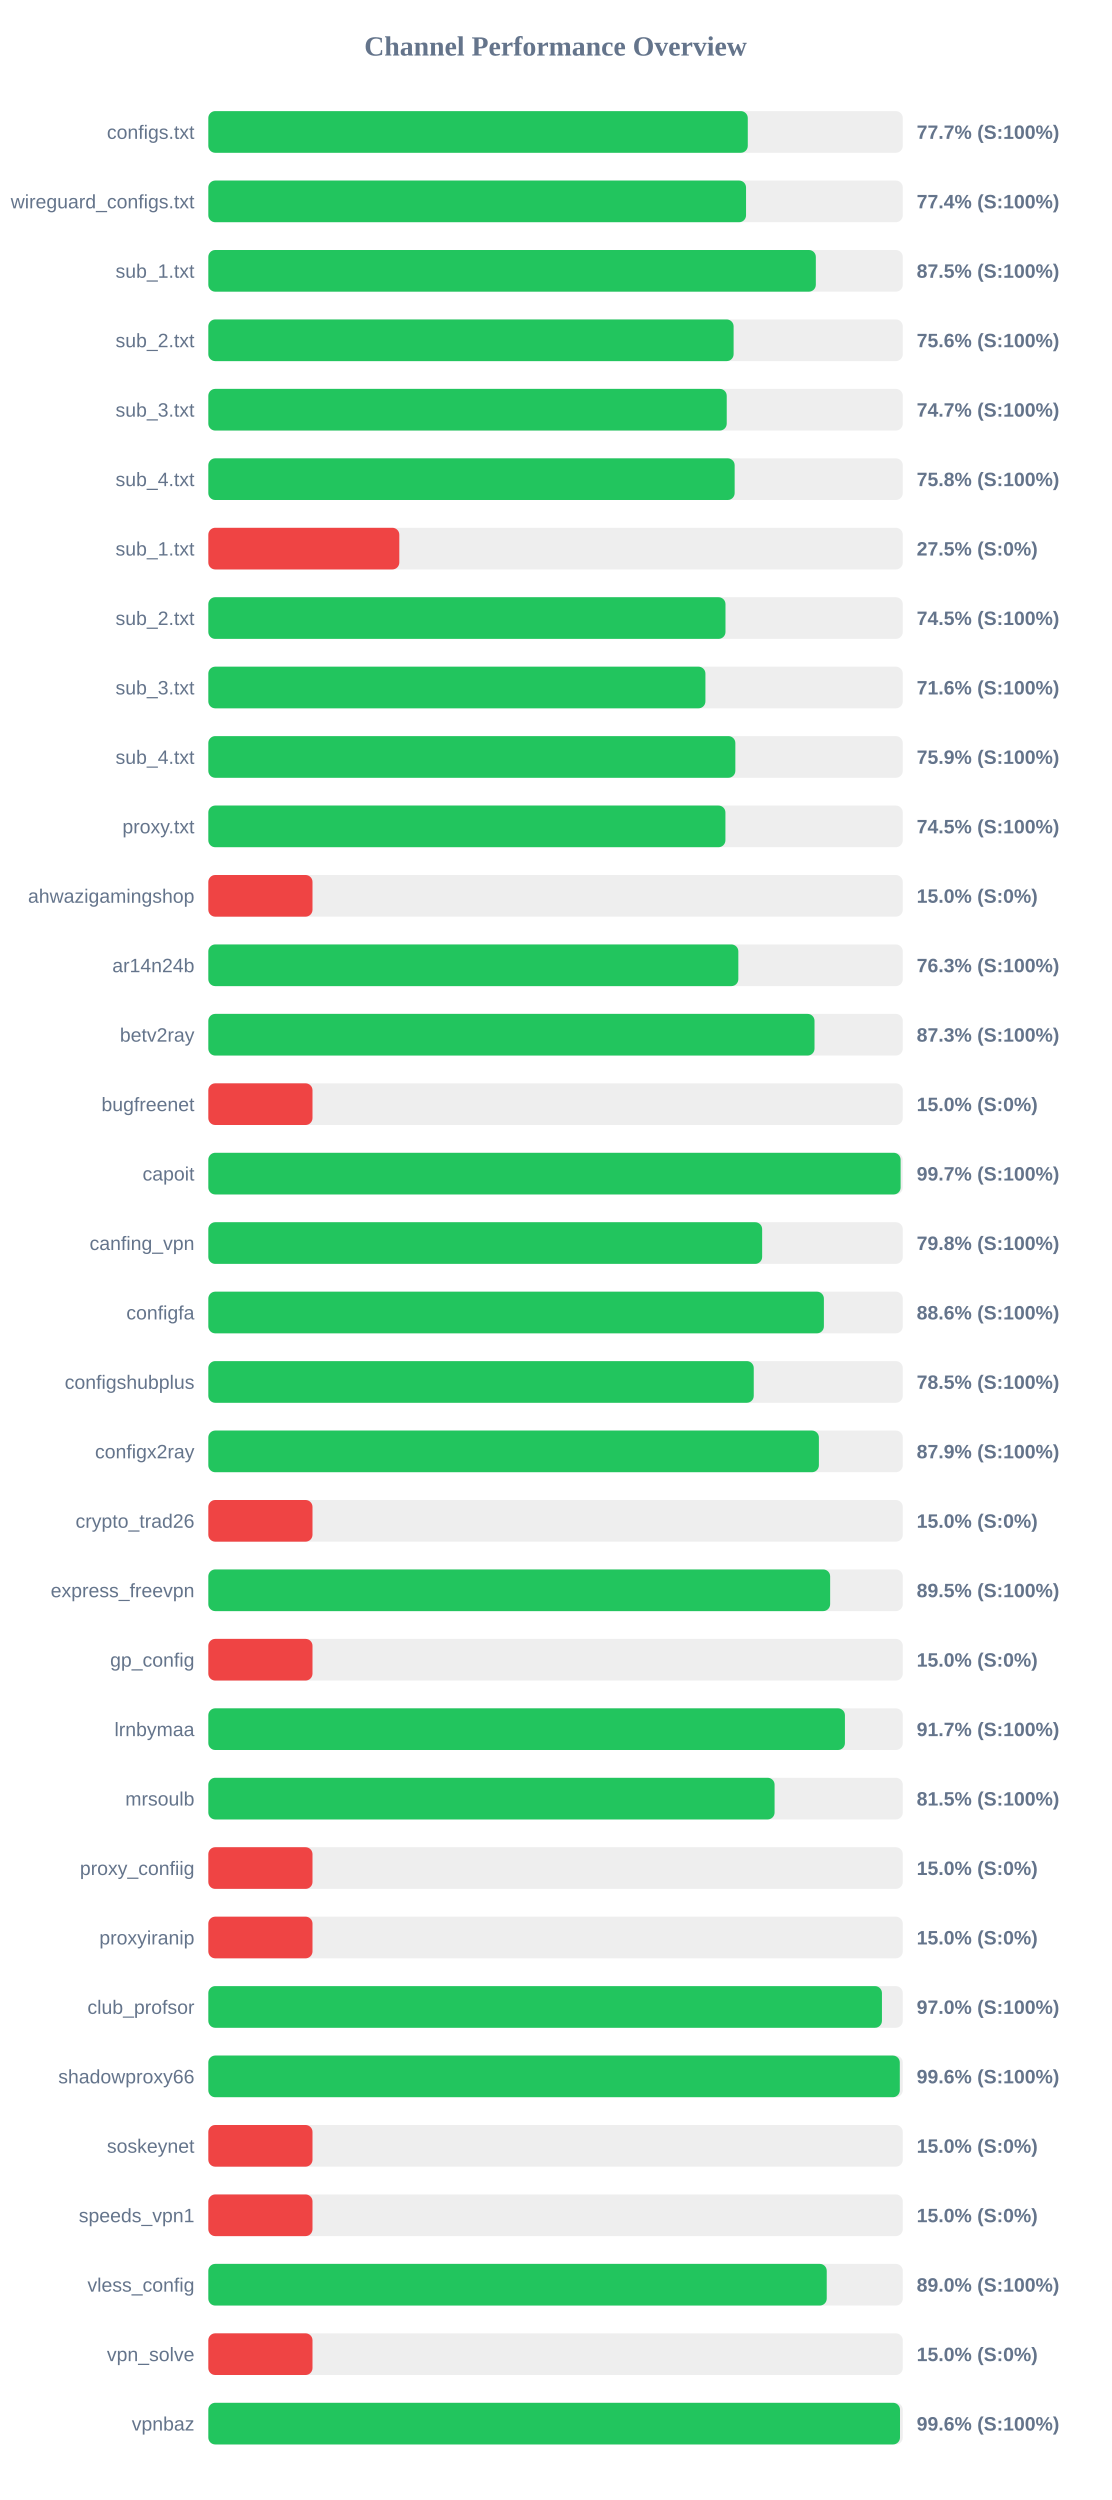
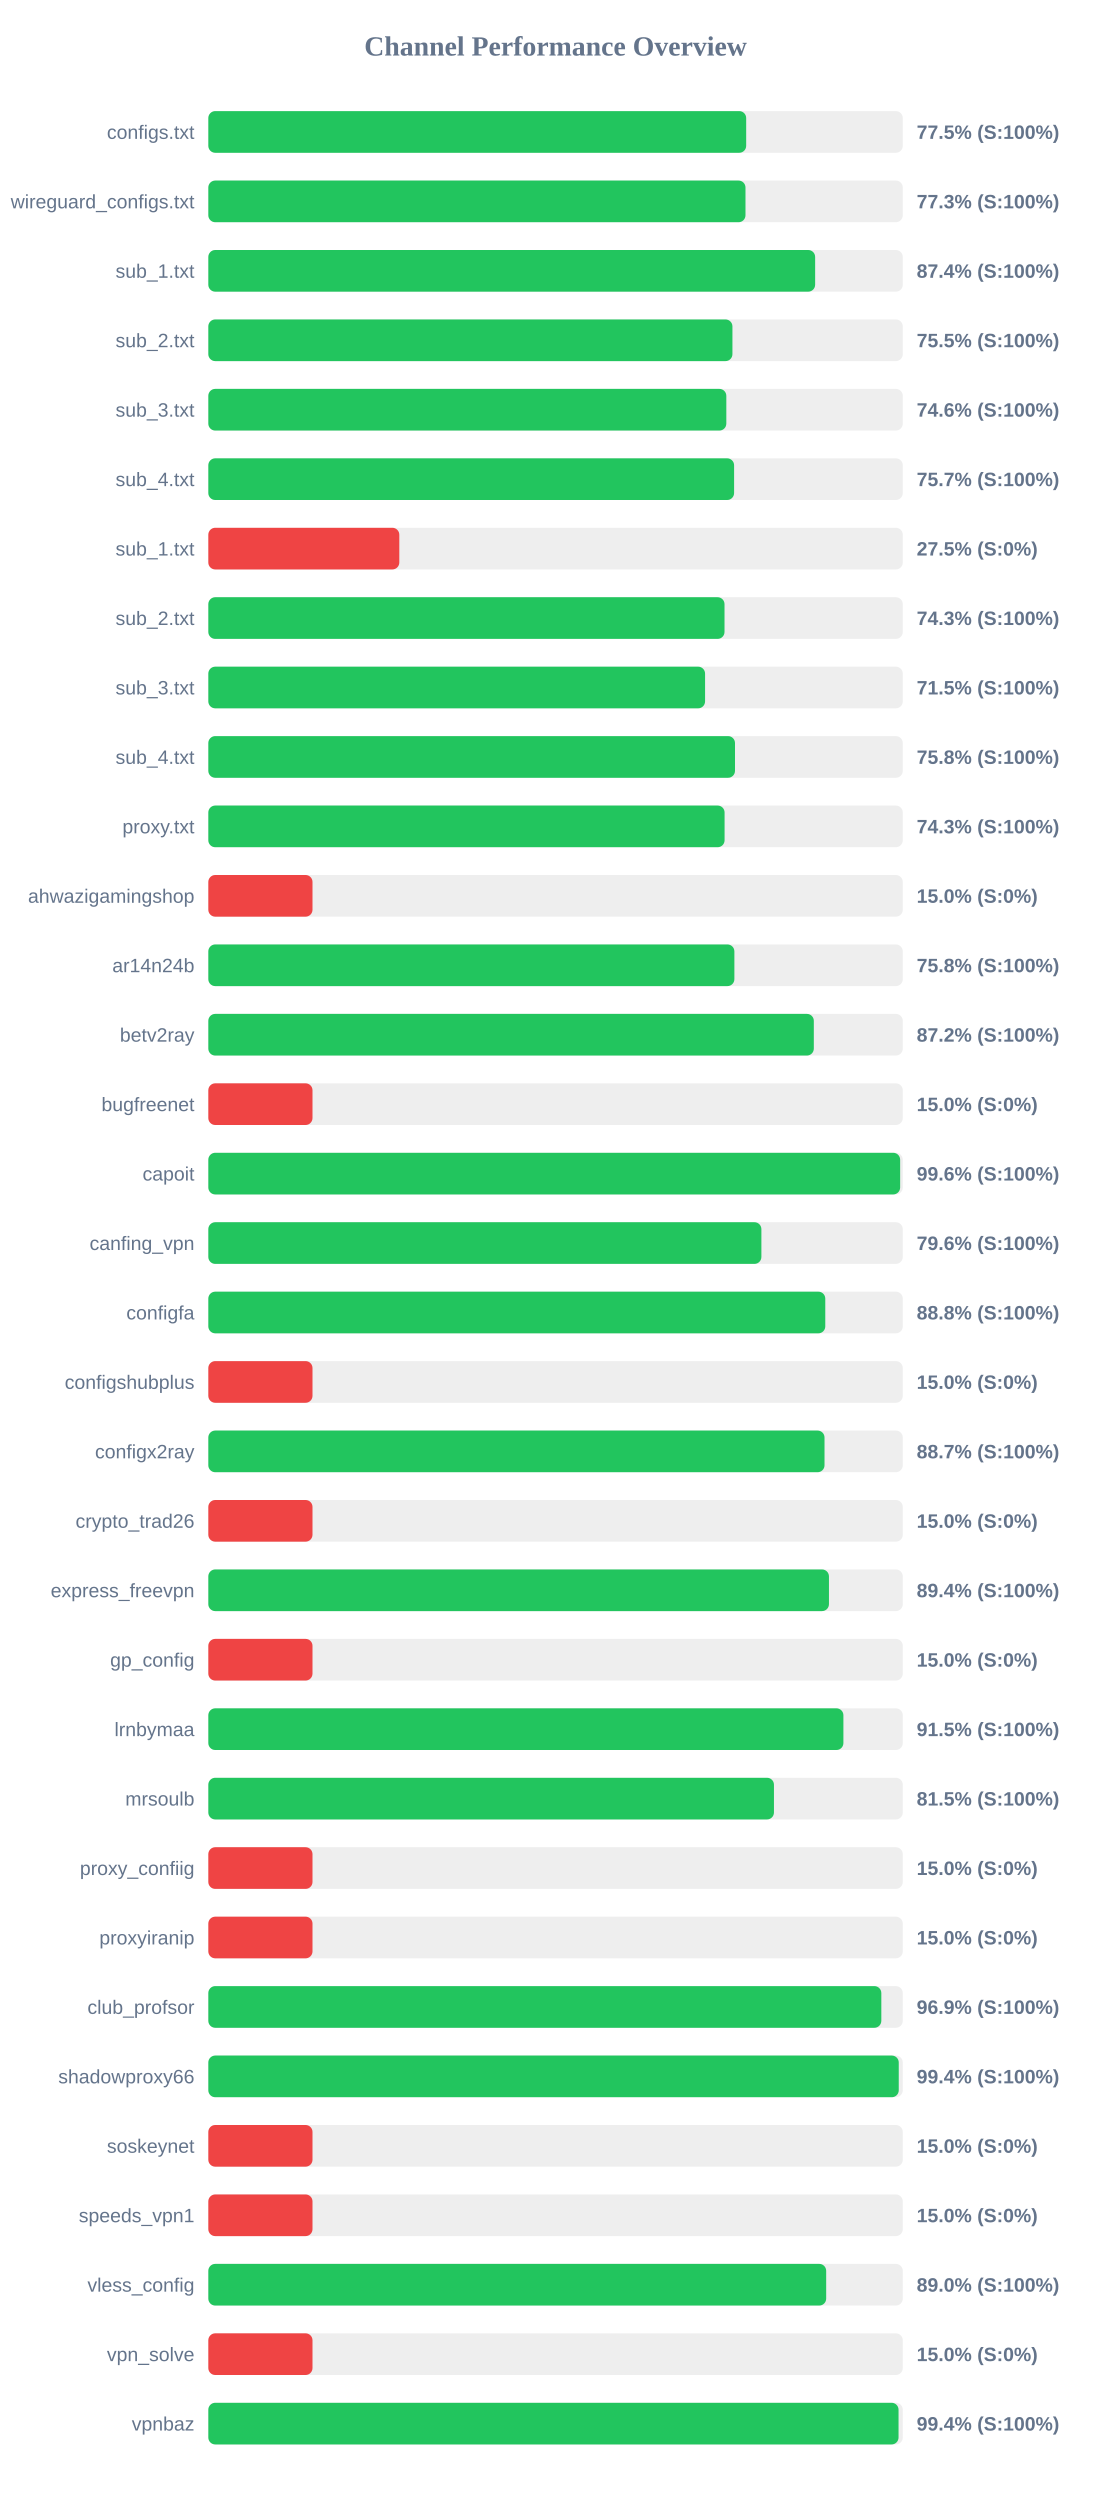
<svg xmlns="http://www.w3.org/2000/svg" width="800" height="1800" version="1.1">
  <style>
        .row { font: 14px Arial; fill: #64748b; }
        .score { font: bold 14px Arial; fill: #64748b; }
    </style>
  <text x="400" y="40" text-anchor="middle" font-size="20px" font-weight="bold" fill="#64748b">Channel Performance Overview</text>
  <rect x="150" y="80" width="500" height="30" fill="#eee" rx="5" />
-   <rect x="150" y="80" width="388.4" height="30" fill="#22c55e" rx="5" />
+   <rect x="150" y="80" width="387.25" height="30" fill="#22c55e" rx="5" />
  <text x="140" y="100" text-anchor="end" class="row">configs.txt</text>
-   <text x="660" y="100" text-anchor="start" class="score">77.7% (S:100%)</text>
+   <text x="660" y="100" text-anchor="start" class="score">77.5% (S:100%)</text>
  <rect x="150" y="130" width="500" height="30" fill="#eee" rx="5" />
-   <rect x="150" y="130" width="387.15" height="30" fill="#22c55e" rx="5" />
+   <rect x="150" y="130" width="386.75" height="30" fill="#22c55e" rx="5" />
  <text x="140" y="150" text-anchor="end" class="row">wireguard_configs.txt</text>
-   <text x="660" y="150" text-anchor="start" class="score">77.4% (S:100%)</text>
+   <text x="660" y="150" text-anchor="start" class="score">77.3% (S:100%)</text>
  <rect x="150" y="180" width="500" height="30" fill="#eee" rx="5" />
-   <rect x="150" y="180" width="437.4" height="30" fill="#22c55e" rx="5" />
+   <rect x="150" y="180" width="436.9" height="30" fill="#22c55e" rx="5" />
  <text x="140" y="200" text-anchor="end" class="row">sub_1.txt</text>
-   <text x="660" y="200" text-anchor="start" class="score">87.5% (S:100%)</text>
+   <text x="660" y="200" text-anchor="start" class="score">87.4% (S:100%)</text>
  <rect x="150" y="230" width="500" height="30" fill="#eee" rx="5" />
-   <rect x="150" y="230" width="378.2" height="30" fill="#22c55e" rx="5" />
+   <rect x="150" y="230" width="377.35" height="30" fill="#22c55e" rx="5" />
  <text x="140" y="250" text-anchor="end" class="row">sub_2.txt</text>
-   <text x="660" y="250" text-anchor="start" class="score">75.6% (S:100%)</text>
+   <text x="660" y="250" text-anchor="start" class="score">75.5% (S:100%)</text>
  <rect x="150" y="280" width="500" height="30" fill="#eee" rx="5" />
-   <rect x="150" y="280" width="373.25" height="30" fill="#22c55e" rx="5" />
+   <rect x="150" y="280" width="372.95" height="30" fill="#22c55e" rx="5" />
  <text x="140" y="300" text-anchor="end" class="row">sub_3.txt</text>
-   <text x="660" y="300" text-anchor="start" class="score">74.7% (S:100%)</text>
+   <text x="660" y="300" text-anchor="start" class="score">74.6% (S:100%)</text>
  <rect x="150" y="330" width="500" height="30" fill="#eee" rx="5" />
-   <rect x="150" y="330" width="378.95" height="30" fill="#22c55e" rx="5" />
+   <rect x="150" y="330" width="378.55" height="30" fill="#22c55e" rx="5" />
  <text x="140" y="350" text-anchor="end" class="row">sub_4.txt</text>
-   <text x="660" y="350" text-anchor="start" class="score">75.8% (S:100%)</text>
+   <text x="660" y="350" text-anchor="start" class="score">75.7% (S:100%)</text>
  <rect x="150" y="380" width="500" height="30" fill="#eee" rx="5" />
  <rect x="150" y="380" width="137.5" height="30" fill="#ef4444" rx="5" />
  <text x="140" y="400" text-anchor="end" class="row">sub_1.txt</text>
  <text x="660" y="400" text-anchor="start" class="score">27.5% (S:0%)</text>
  <rect x="150" y="430" width="500" height="30" fill="#eee" rx="5" />
-   <rect x="150" y="430" width="372.35" height="30" fill="#22c55e" rx="5" />
+   <rect x="150" y="430" width="371.65" height="30" fill="#22c55e" rx="5" />
  <text x="140" y="450" text-anchor="end" class="row">sub_2.txt</text>
-   <text x="660" y="450" text-anchor="start" class="score">74.5% (S:100%)</text>
+   <text x="660" y="450" text-anchor="start" class="score">74.3% (S:100%)</text>
  <rect x="150" y="480" width="500" height="30" fill="#eee" rx="5" />
-   <rect x="150" y="480" width="357.9" height="30" fill="#22c55e" rx="5" />
+   <rect x="150" y="480" width="357.65" height="30" fill="#22c55e" rx="5" />
  <text x="140" y="500" text-anchor="end" class="row">sub_3.txt</text>
-   <text x="660" y="500" text-anchor="start" class="score">71.6% (S:100%)</text>
+   <text x="660" y="500" text-anchor="start" class="score">71.5% (S:100%)</text>
  <rect x="150" y="530" width="500" height="30" fill="#eee" rx="5" />
-   <rect x="150" y="530" width="379.45" height="30" fill="#22c55e" rx="5" />
+   <rect x="150" y="530" width="379.2" height="30" fill="#22c55e" rx="5" />
  <text x="140" y="550" text-anchor="end" class="row">sub_4.txt</text>
-   <text x="660" y="550" text-anchor="start" class="score">75.9% (S:100%)</text>
+   <text x="660" y="550" text-anchor="start" class="score">75.8% (S:100%)</text>
  <rect x="150" y="580" width="500" height="30" fill="#eee" rx="5" />
-   <rect x="150" y="580" width="372.3" height="30" fill="#22c55e" rx="5" />
+   <rect x="150" y="580" width="371.7" height="30" fill="#22c55e" rx="5" />
  <text x="140" y="600" text-anchor="end" class="row">proxy.txt</text>
-   <text x="660" y="600" text-anchor="start" class="score">74.5% (S:100%)</text>
+   <text x="660" y="600" text-anchor="start" class="score">74.3% (S:100%)</text>
  <rect x="150" y="630" width="500" height="30" fill="#eee" rx="5" />
  <rect x="150" y="630" width="75.0" height="30" fill="#ef4444" rx="5" />
  <text x="140" y="650" text-anchor="end" class="row">ahwazigamingshop</text>
  <text x="660" y="650" text-anchor="start" class="score">15.0% (S:0%)</text>
  <rect x="150" y="680" width="500" height="30" fill="#eee" rx="5" />
-   <rect x="150" y="680" width="381.6" height="30" fill="#22c55e" rx="5" />
+   <rect x="150" y="680" width="378.75" height="30" fill="#22c55e" rx="5" />
  <text x="140" y="700" text-anchor="end" class="row">ar14n24b</text>
-   <text x="660" y="700" text-anchor="start" class="score">76.3% (S:100%)</text>
+   <text x="660" y="700" text-anchor="start" class="score">75.8% (S:100%)</text>
  <rect x="150" y="730" width="500" height="30" fill="#eee" rx="5" />
-   <rect x="150" y="730" width="436.45" height="30" fill="#22c55e" rx="5" />
+   <rect x="150" y="730" width="435.95" height="30" fill="#22c55e" rx="5" />
  <text x="140" y="750" text-anchor="end" class="row">betv2ray</text>
-   <text x="660" y="750" text-anchor="start" class="score">87.3% (S:100%)</text>
+   <text x="660" y="750" text-anchor="start" class="score">87.2% (S:100%)</text>
  <rect x="150" y="780" width="500" height="30" fill="#eee" rx="5" />
  <rect x="150" y="780" width="75.0" height="30" fill="#ef4444" rx="5" />
  <text x="140" y="800" text-anchor="end" class="row">bugfreenet</text>
  <text x="660" y="800" text-anchor="start" class="score">15.0% (S:0%)</text>
  <rect x="150" y="830" width="500" height="30" fill="#eee" rx="5" />
-   <rect x="150" y="830" width="498.45" height="30" fill="#22c55e" rx="5" />
+   <rect x="150" y="830" width="498.1" height="30" fill="#22c55e" rx="5" />
  <text x="140" y="850" text-anchor="end" class="row">capoit</text>
-   <text x="660" y="850" text-anchor="start" class="score">99.7% (S:100%)</text>
+   <text x="660" y="850" text-anchor="start" class="score">99.6% (S:100%)</text>
  <rect x="150" y="880" width="500" height="30" fill="#eee" rx="5" />
-   <rect x="150" y="880" width="398.75" height="30" fill="#22c55e" rx="5" />
+   <rect x="150" y="880" width="398.2" height="30" fill="#22c55e" rx="5" />
  <text x="140" y="900" text-anchor="end" class="row">canfing_vpn</text>
-   <text x="660" y="900" text-anchor="start" class="score">79.8% (S:100%)</text>
+   <text x="660" y="900" text-anchor="start" class="score">79.6% (S:100%)</text>
  <rect x="150" y="930" width="500" height="30" fill="#eee" rx="5" />
-   <rect x="150" y="930" width="443.2" height="30" fill="#22c55e" rx="5" />
+   <rect x="150" y="930" width="444.2" height="30" fill="#22c55e" rx="5" />
  <text x="140" y="950" text-anchor="end" class="row">configfa</text>
-   <text x="660" y="950" text-anchor="start" class="score">88.6% (S:100%)</text>
+   <text x="660" y="950" text-anchor="start" class="score">88.8% (S:100%)</text>
  <rect x="150" y="980" width="500" height="30" fill="#eee" rx="5" />
-   <rect x="150" y="980" width="392.7" height="30" fill="#22c55e" rx="5" />
+   <rect x="150" y="980" width="75.0" height="30" fill="#ef4444" rx="5" />
  <text x="140" y="1000" text-anchor="end" class="row">configshubplus</text>
-   <text x="660" y="1000" text-anchor="start" class="score">78.5% (S:100%)</text>
+   <text x="660" y="1000" text-anchor="start" class="score">15.0% (S:0%)</text>
  <rect x="150" y="1030" width="500" height="30" fill="#eee" rx="5" />
-   <rect x="150" y="1030" width="439.6" height="30" fill="#22c55e" rx="5" />
+   <rect x="150" y="1030" width="443.65" height="30" fill="#22c55e" rx="5" />
  <text x="140" y="1050" text-anchor="end" class="row">configx2ray</text>
-   <text x="660" y="1050" text-anchor="start" class="score">87.9% (S:100%)</text>
+   <text x="660" y="1050" text-anchor="start" class="score">88.7% (S:100%)</text>
  <rect x="150" y="1080" width="500" height="30" fill="#eee" rx="5" />
  <rect x="150" y="1080" width="75.0" height="30" fill="#ef4444" rx="5" />
  <text x="140" y="1100" text-anchor="end" class="row">crypto_trad26</text>
  <text x="660" y="1100" text-anchor="start" class="score">15.0% (S:0%)</text>
  <rect x="150" y="1130" width="500" height="30" fill="#eee" rx="5" />
-   <rect x="150" y="1130" width="447.7" height="30" fill="#22c55e" rx="5" />
+   <rect x="150" y="1130" width="446.85" height="30" fill="#22c55e" rx="5" />
  <text x="140" y="1150" text-anchor="end" class="row">express_freevpn</text>
-   <text x="660" y="1150" text-anchor="start" class="score">89.5% (S:100%)</text>
+   <text x="660" y="1150" text-anchor="start" class="score">89.4% (S:100%)</text>
  <rect x="150" y="1180" width="500" height="30" fill="#eee" rx="5" />
  <rect x="150" y="1180" width="75.0" height="30" fill="#ef4444" rx="5" />
  <text x="140" y="1200" text-anchor="end" class="row">gp_config</text>
  <text x="660" y="1200" text-anchor="start" class="score">15.0% (S:0%)</text>
  <rect x="150" y="1230" width="500" height="30" fill="#eee" rx="5" />
-   <rect x="150" y="1230" width="458.35" height="30" fill="#22c55e" rx="5" />
+   <rect x="150" y="1230" width="457.25" height="30" fill="#22c55e" rx="5" />
  <text x="140" y="1250" text-anchor="end" class="row">lrnbymaa</text>
-   <text x="660" y="1250" text-anchor="start" class="score">91.7% (S:100%)</text>
+   <text x="660" y="1250" text-anchor="start" class="score">91.5% (S:100%)</text>
  <rect x="150" y="1280" width="500" height="30" fill="#eee" rx="5" />
-   <rect x="150" y="1280" width="407.7" height="30" fill="#22c55e" rx="5" />
+   <rect x="150" y="1280" width="407.25" height="30" fill="#22c55e" rx="5" />
  <text x="140" y="1300" text-anchor="end" class="row">mrsoulb</text>
  <text x="660" y="1300" text-anchor="start" class="score">81.5% (S:100%)</text>
  <rect x="150" y="1330" width="500" height="30" fill="#eee" rx="5" />
  <rect x="150" y="1330" width="75.0" height="30" fill="#ef4444" rx="5" />
  <text x="140" y="1350" text-anchor="end" class="row">proxy_confiig</text>
  <text x="660" y="1350" text-anchor="start" class="score">15.0% (S:0%)</text>
  <rect x="150" y="1380" width="500" height="30" fill="#eee" rx="5" />
  <rect x="150" y="1380" width="75.0" height="30" fill="#ef4444" rx="5" />
  <text x="140" y="1400" text-anchor="end" class="row">proxyiranip</text>
  <text x="660" y="1400" text-anchor="start" class="score">15.0% (S:0%)</text>
  <rect x="150" y="1430" width="500" height="30" fill="#eee" rx="5" />
-   <rect x="150" y="1430" width="485.0" height="30" fill="#22c55e" rx="5" />
+   <rect x="150" y="1430" width="484.55" height="30" fill="#22c55e" rx="5" />
  <text x="140" y="1450" text-anchor="end" class="row">club_profsor</text>
-   <text x="660" y="1450" text-anchor="start" class="score">97.0% (S:100%)</text>
+   <text x="660" y="1450" text-anchor="start" class="score">96.9% (S:100%)</text>
  <rect x="150" y="1480" width="500" height="30" fill="#eee" rx="5" />
-   <rect x="150" y="1480" width="497.85" height="30" fill="#22c55e" rx="5" />
+   <rect x="150" y="1480" width="497.1" height="30" fill="#22c55e" rx="5" />
  <text x="140" y="1500" text-anchor="end" class="row">shadowproxy66</text>
-   <text x="660" y="1500" text-anchor="start" class="score">99.6% (S:100%)</text>
+   <text x="660" y="1500" text-anchor="start" class="score">99.4% (S:100%)</text>
  <rect x="150" y="1530" width="500" height="30" fill="#eee" rx="5" />
  <rect x="150" y="1530" width="75.0" height="30" fill="#ef4444" rx="5" />
  <text x="140" y="1550" text-anchor="end" class="row">soskeynet</text>
  <text x="660" y="1550" text-anchor="start" class="score">15.0% (S:0%)</text>
  <rect x="150" y="1580" width="500" height="30" fill="#eee" rx="5" />
  <rect x="150" y="1580" width="75.0" height="30" fill="#ef4444" rx="5" />
  <text x="140" y="1600" text-anchor="end" class="row">speeds_vpn1</text>
  <text x="660" y="1600" text-anchor="start" class="score">15.0% (S:0%)</text>
  <rect x="150" y="1630" width="500" height="30" fill="#eee" rx="5" />
-   <rect x="150" y="1630" width="445.25" height="30" fill="#22c55e" rx="5" />
+   <rect x="150" y="1630" width="444.85" height="30" fill="#22c55e" rx="5" />
  <text x="140" y="1650" text-anchor="end" class="row">vless_config</text>
  <text x="660" y="1650" text-anchor="start" class="score">89.0% (S:100%)</text>
  <rect x="150" y="1680" width="500" height="30" fill="#eee" rx="5" />
  <rect x="150" y="1680" width="75.0" height="30" fill="#ef4444" rx="5" />
  <text x="140" y="1700" text-anchor="end" class="row">vpn_solve</text>
  <text x="660" y="1700" text-anchor="start" class="score">15.0% (S:0%)</text>
  <rect x="150" y="1730" width="500" height="30" fill="#eee" rx="5" />
-   <rect x="150" y="1730" width="498.0" height="30" fill="#22c55e" rx="5" />
+   <rect x="150" y="1730" width="496.95" height="30" fill="#22c55e" rx="5" />
  <text x="140" y="1750" text-anchor="end" class="row">vpnbaz</text>
-   <text x="660" y="1750" text-anchor="start" class="score">99.6% (S:100%)</text>
+   <text x="660" y="1750" text-anchor="start" class="score">99.4% (S:100%)</text>
</svg>
